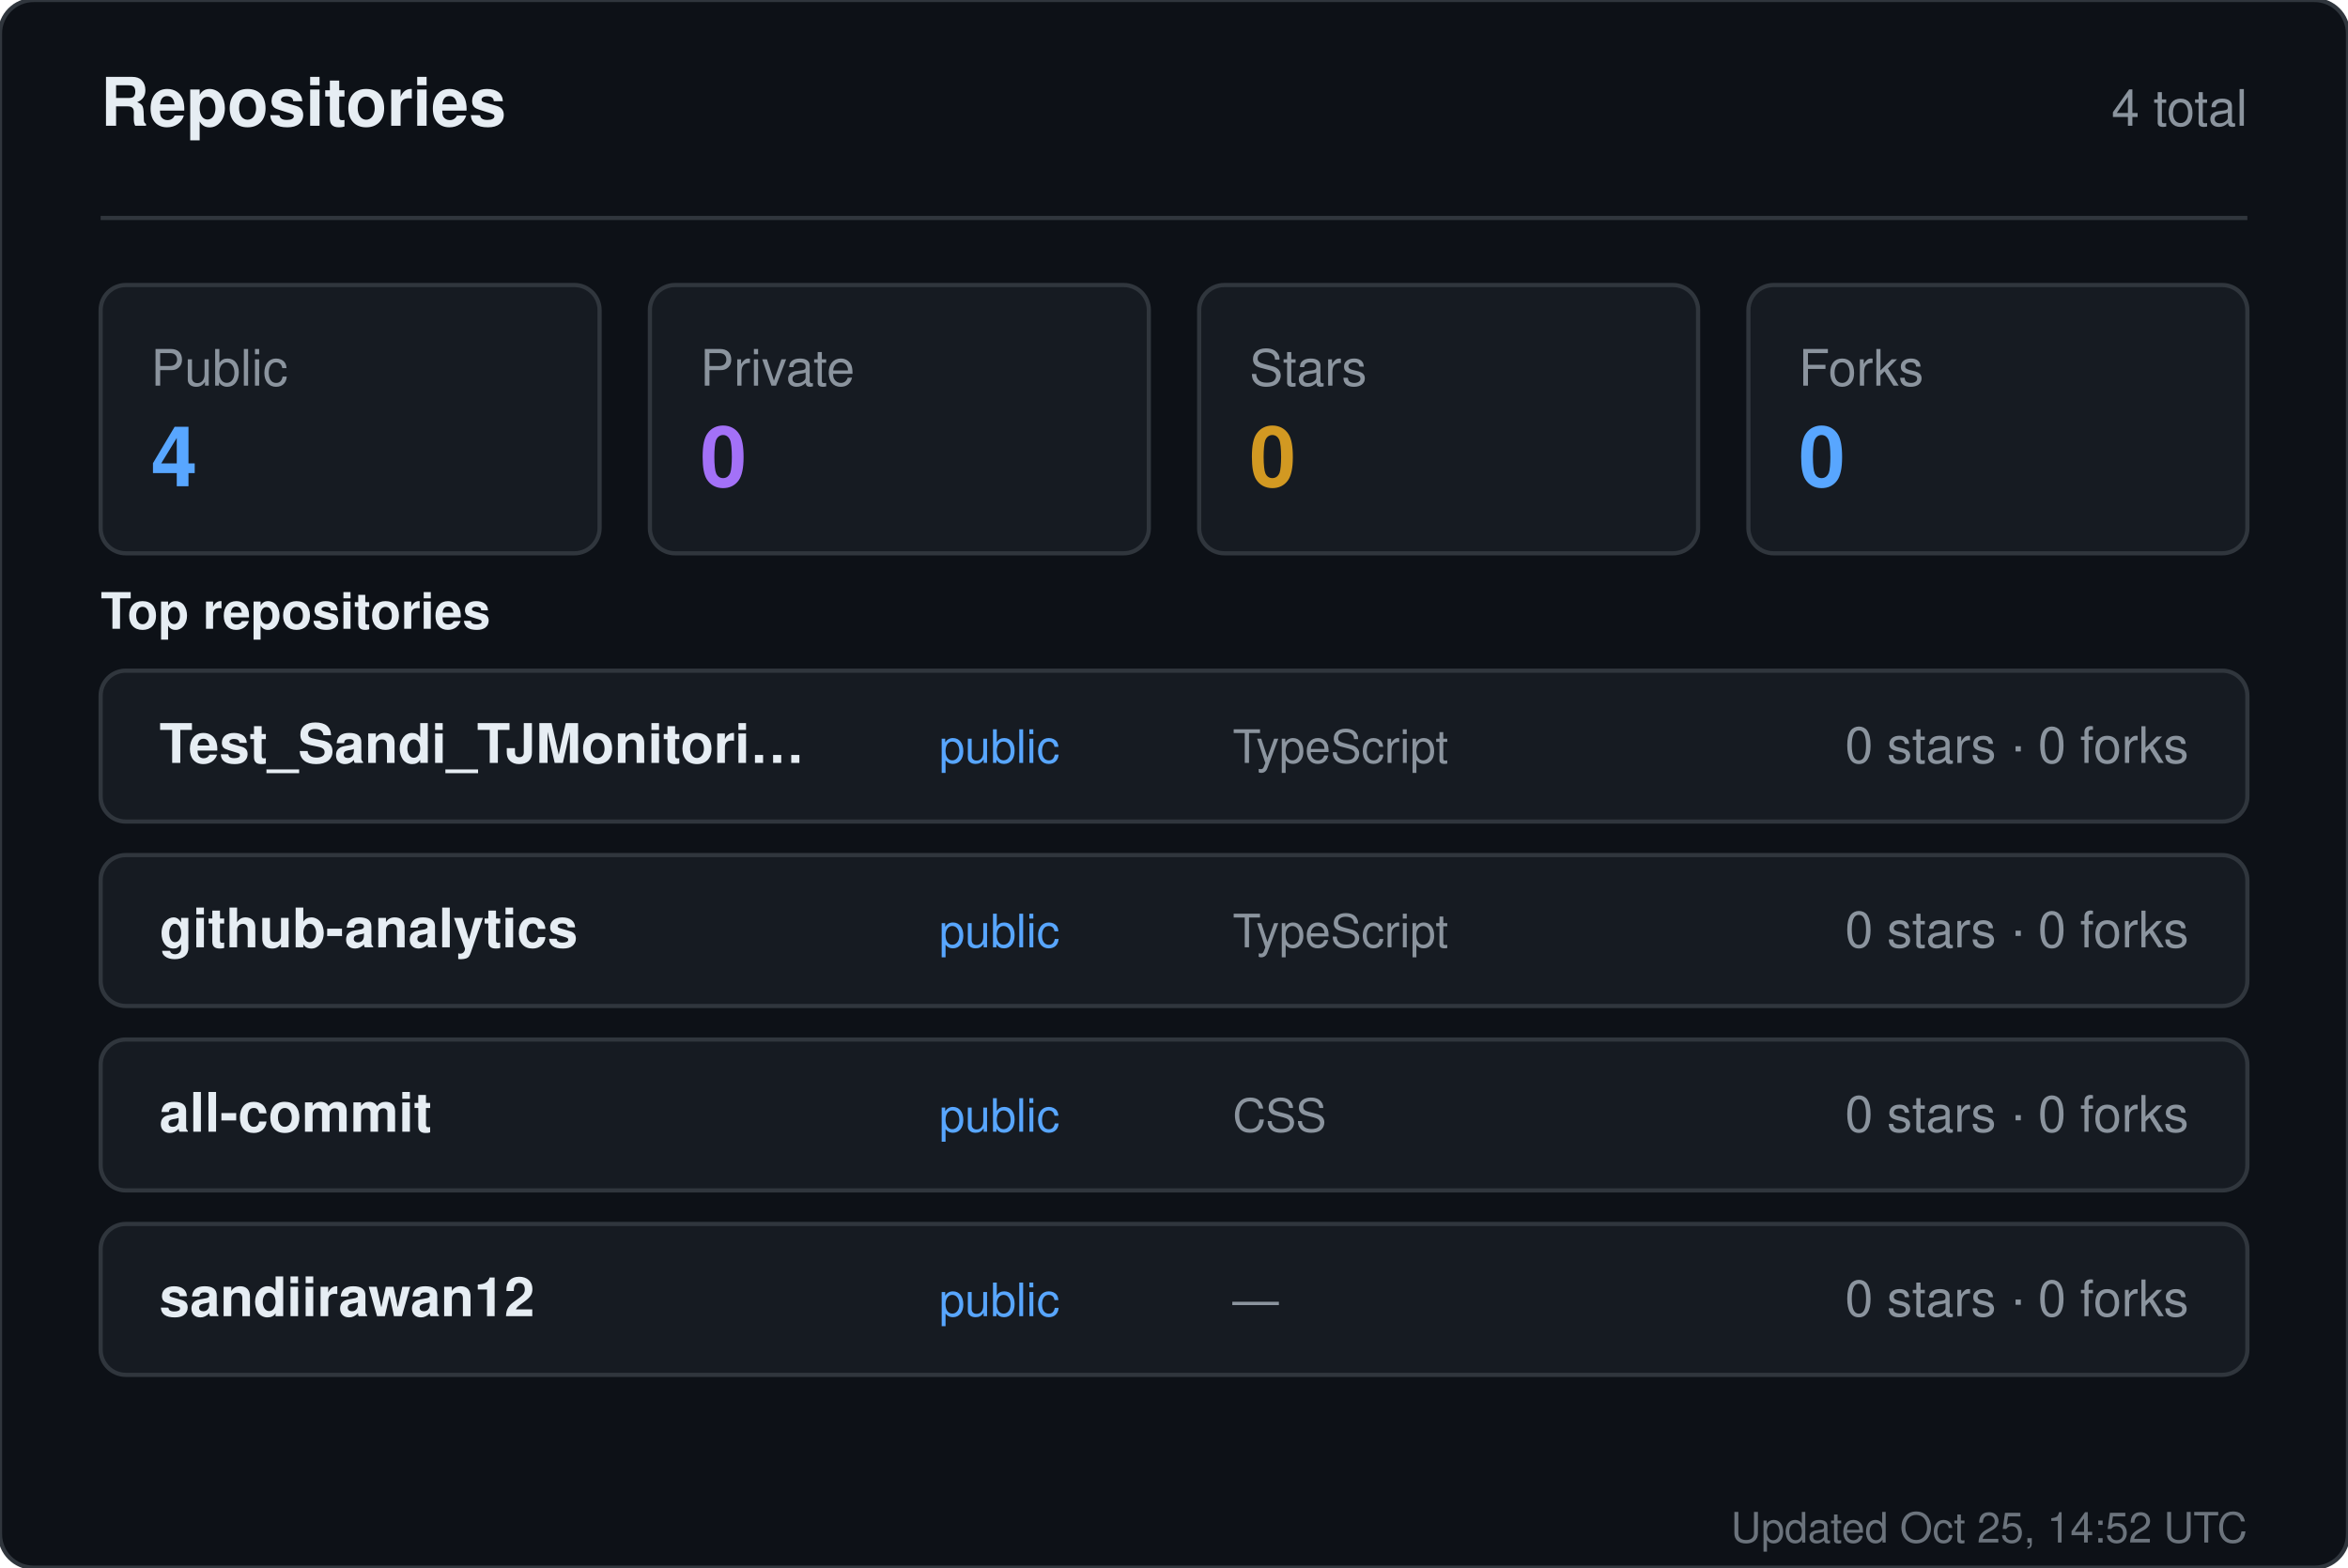
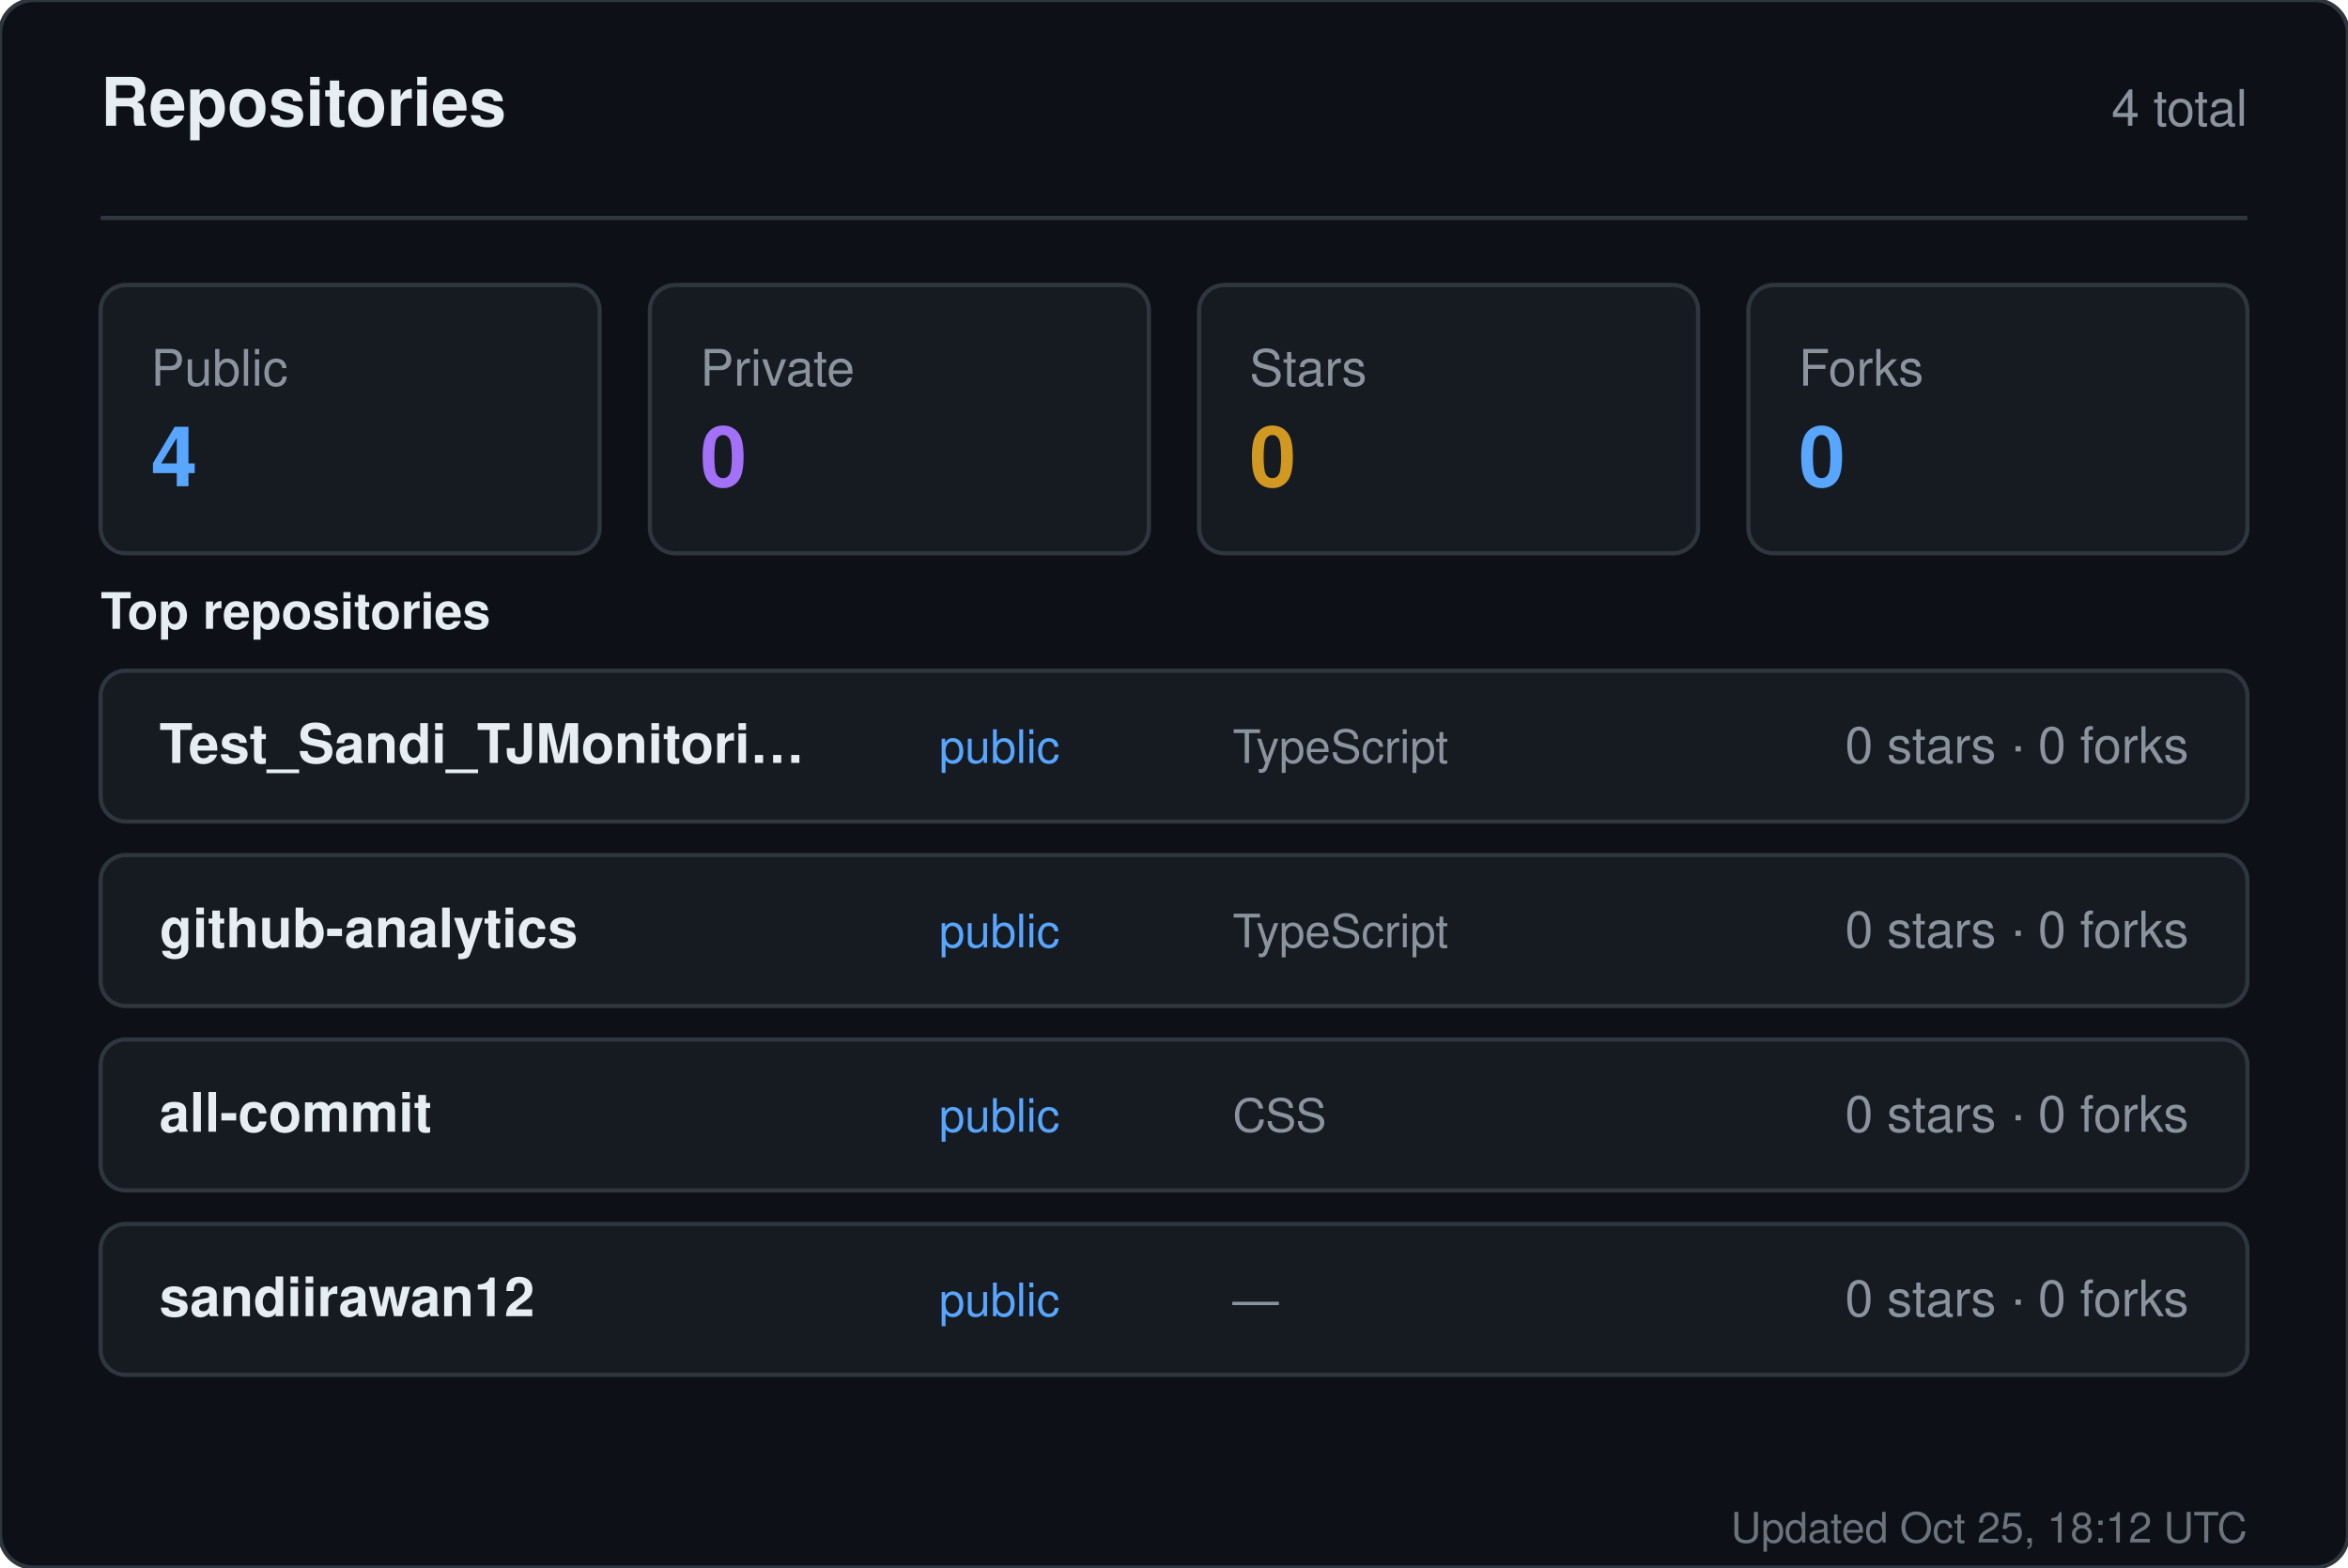
<svg xmlns="http://www.w3.org/2000/svg" width="560" height="374" viewBox="0 0 560 374" role="img" aria-label="Repositories for sandiirawan12">
  <rect width="560" height="374" rx="8" fill="#0d1117" stroke="#30363d" />
  <g font-family="-apple-system, BlinkMacSystemFont, Segoe UI, Helvetica, Arial, sans-serif">
    <text x="24" y="30" fill="#e6edf3" font-size="16" font-weight="700">Repositories</text>
    <text x="536" y="30" fill="#8b949e" font-size="12" text-anchor="end">4 total</text>
    <line x1="24" y1="52" x2="536" y2="52" stroke="#30363d" />
    <rect x="24" y="68" width="119" height="64" rx="6" fill="#161b22" stroke="#30363d" />
    <text x="36" y="92" fill="#8b949e" font-size="12">Public</text>
    <text x="36" y="116" fill="#58a6ff" font-size="20" font-weight="700">4</text>
    <rect x="155" y="68" width="119" height="64" rx="6" fill="#161b22" stroke="#30363d" />
    <text x="167" y="92" fill="#8b949e" font-size="12">Private</text>
    <text x="167" y="116" fill="#a371f7" font-size="20" font-weight="700">0</text>
    <rect x="286" y="68" width="119" height="64" rx="6" fill="#161b22" stroke="#30363d" />
    <text x="298" y="92" fill="#8b949e" font-size="12">Stars</text>
    <text x="298" y="116" fill="#d29922" font-size="20" font-weight="700">0</text>
    <rect x="417" y="68" width="119" height="64" rx="6" fill="#161b22" stroke="#30363d" />
    <text x="429" y="92" fill="#8b949e" font-size="12">Forks</text>
    <text x="429" y="116" fill="#58a6ff" font-size="20" font-weight="700">0</text>
    <text x="24" y="150" fill="#e6edf3" font-size="12" font-weight="600">Top repositories</text>
    <rect x="24" y="160" width="512" height="36" rx="6" fill="#161b22" stroke="#30363d" />
    <text x="38" y="182" fill="#e6edf3" font-size="13" font-weight="600">Test_Sandi_TJMonitori…</text>
    <text x="224" y="182" fill="#58a6ff" font-size="11">public</text>
    <text x="294" y="182" fill="#8b949e" font-size="11">TypeScript</text>
    <text x="522" y="182" fill="#8b949e" font-size="12" text-anchor="end">0 stars · 0 forks</text>
    <rect x="24" y="204" width="512" height="36" rx="6" fill="#161b22" stroke="#30363d" />
    <text x="38" y="226" fill="#e6edf3" font-size="13" font-weight="600">github-analytics</text>
    <text x="224" y="226" fill="#58a6ff" font-size="11">public</text>
    <text x="294" y="226" fill="#8b949e" font-size="11">TypeScript</text>
    <text x="522" y="226" fill="#8b949e" font-size="12" text-anchor="end">0 stars · 0 forks</text>
    <rect x="24" y="248" width="512" height="36" rx="6" fill="#161b22" stroke="#30363d" />
    <text x="38" y="270" fill="#e6edf3" font-size="13" font-weight="600">all-commit</text>
    <text x="224" y="270" fill="#58a6ff" font-size="11">public</text>
    <text x="294" y="270" fill="#8b949e" font-size="11">CSS</text>
    <text x="522" y="270" fill="#8b949e" font-size="12" text-anchor="end">0 stars · 0 forks</text>
    <rect x="24" y="292" width="512" height="36" rx="6" fill="#161b22" stroke="#30363d" />
    <text x="38" y="314" fill="#e6edf3" font-size="13" font-weight="600">sandiirawan12</text>
    <text x="224" y="314" fill="#58a6ff" font-size="11">public</text>
    <text x="294" y="314" fill="#8b949e" font-size="11">—</text>
    <text x="522" y="314" fill="#8b949e" font-size="12" text-anchor="end">0 stars · 0 forks</text>
-     <text x="536" y="368" fill="#8b949e" font-size="10" text-anchor="end" opacity="0.75">Updated Oct 25, 14:52 UTC</text>
+     <text x="536" y="368" fill="#8b949e" font-size="10" text-anchor="end" opacity="0.75">Updated Oct 25, 18:12 UTC</text>
  </g>
</svg>
